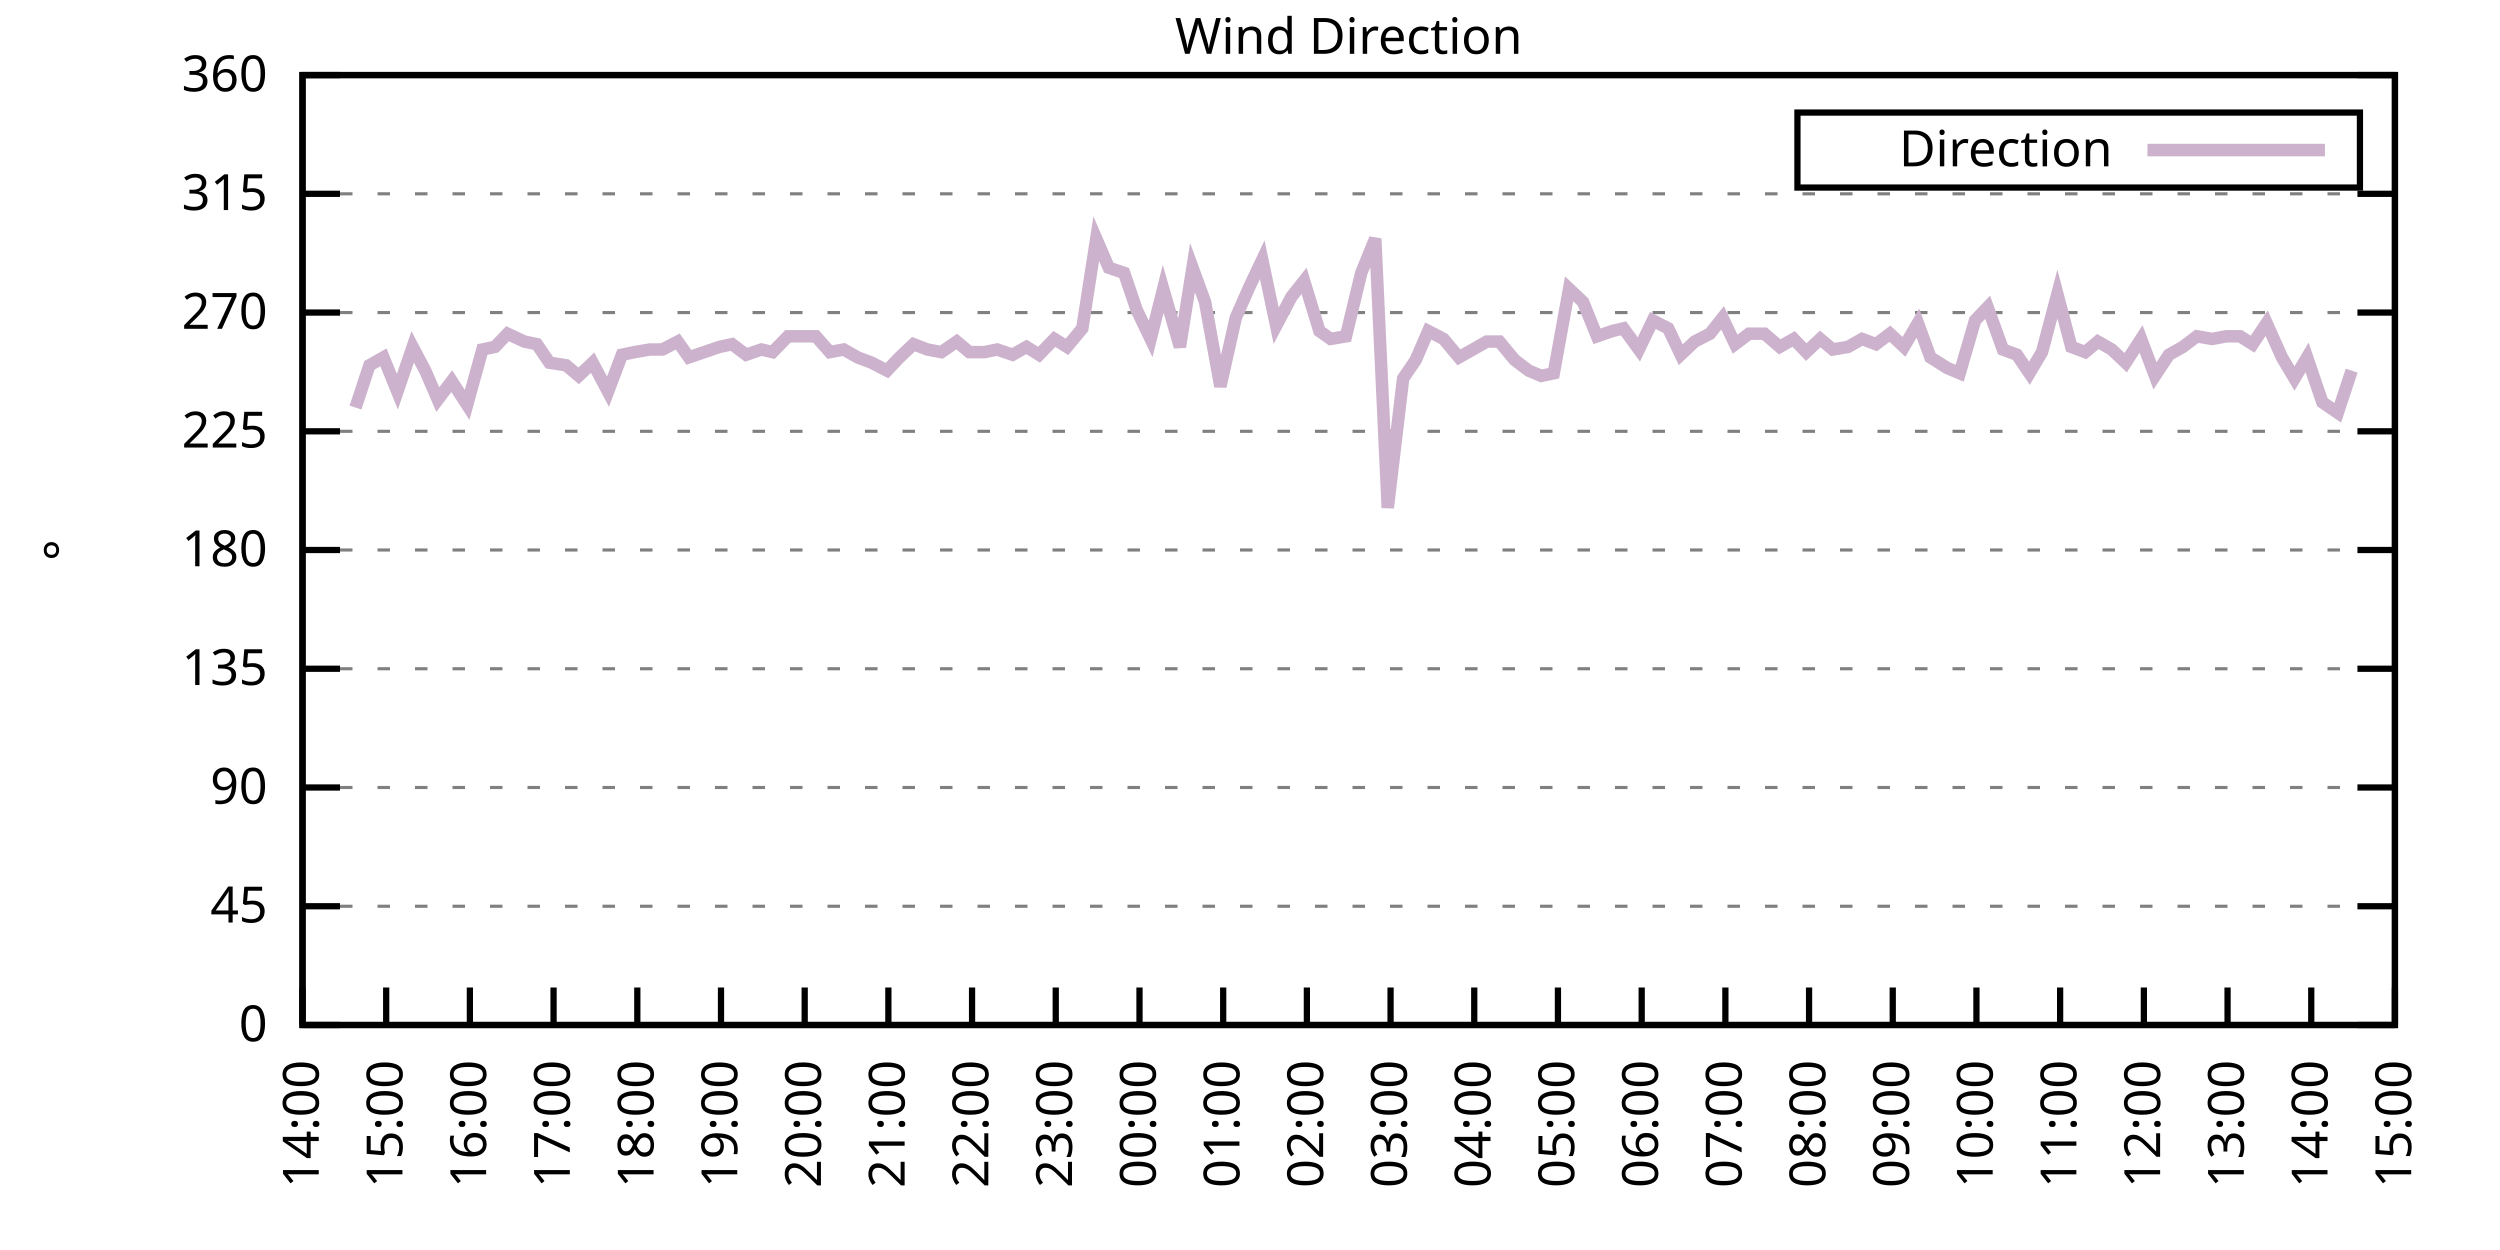
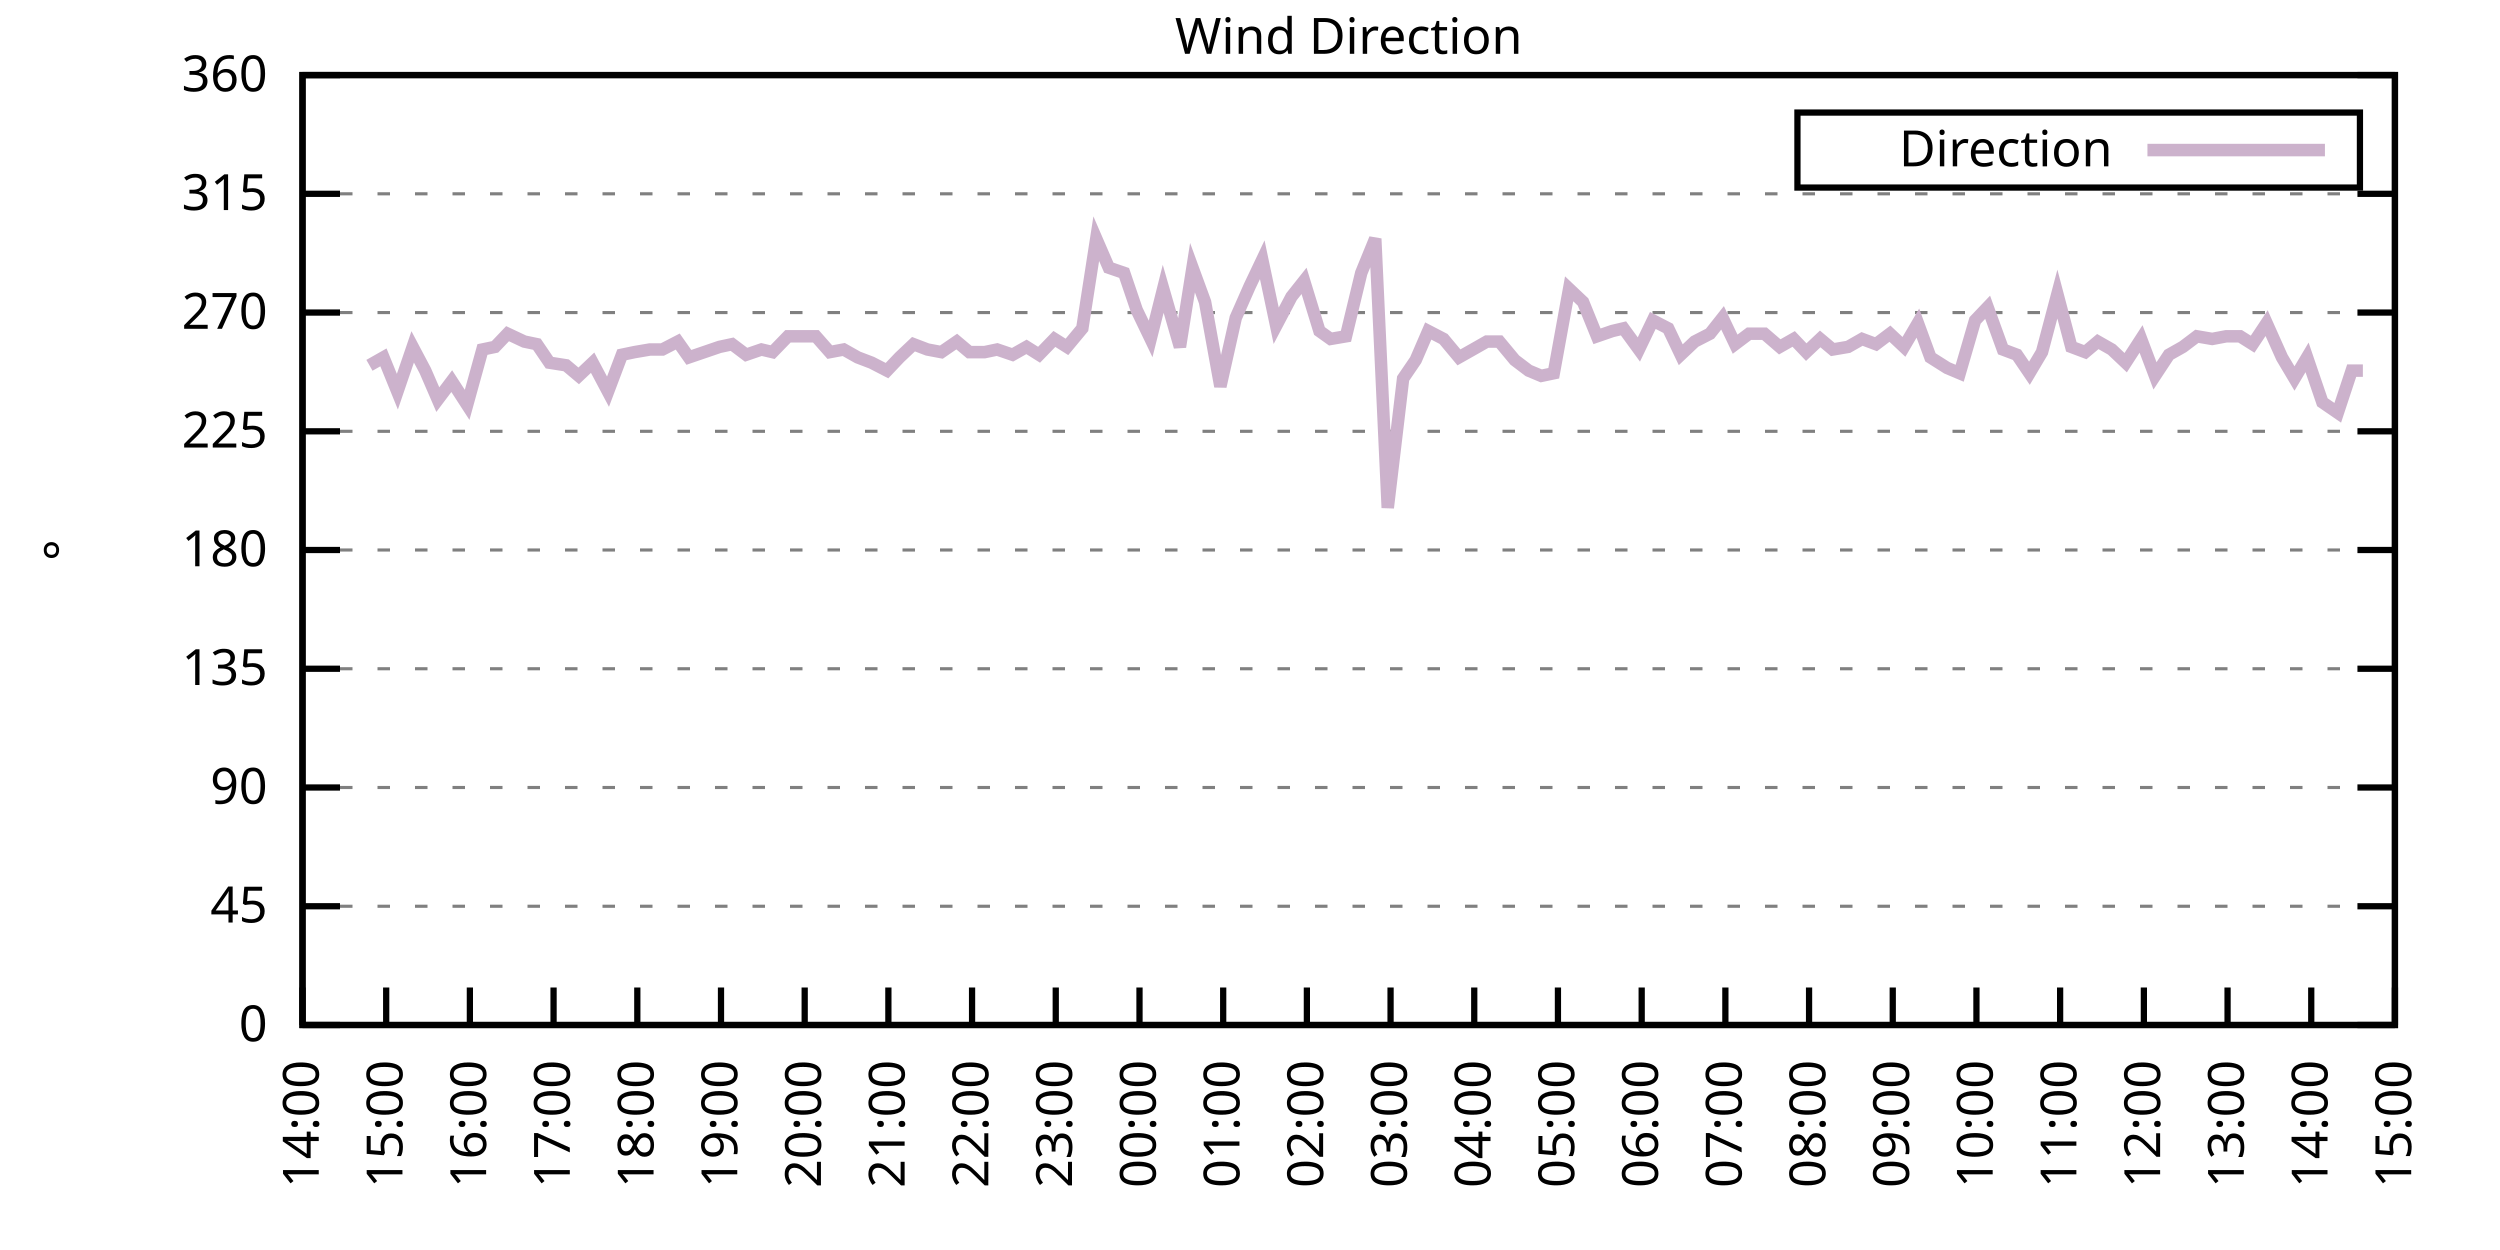
<svg xmlns="http://www.w3.org/2000/svg" xmlns:xlink="http://www.w3.org/1999/xlink" width="400" height="200" viewBox="0 0 400 200">
  <g id="gnuplot_canvas">
    <rect x="0" y="0" width="400" height="200" fill="none" />
    <defs>
      <circle id="gpDot" r="0.5" stroke-width="0.5" stroke="currentColor" />
      <path id="gpPt0" stroke-width="0.333" stroke="currentColor" d="M-1,0 h2 M0,-1 v2" />
      <path id="gpPt1" stroke-width="0.333" stroke="currentColor" d="M-1,-1 L1,1 M1,-1 L-1,1" />
      <path id="gpPt2" stroke-width="0.333" stroke="currentColor" d="M-1,0 L1,0 M0,-1 L0,1 M-1,-1 L1,1 M-1,1 L1,-1" />
      <rect id="gpPt3" stroke-width="0.333" stroke="currentColor" x="-1" y="-1" width="2" height="2" />
      <rect id="gpPt4" stroke-width="0.333" stroke="currentColor" fill="currentColor" x="-1" y="-1" width="2" height="2" />
      <circle id="gpPt5" stroke-width="0.333" stroke="currentColor" cx="0" cy="0" r="1" />
      <use xlink:href="#gpPt5" id="gpPt6" fill="currentColor" stroke="none" />
      <path id="gpPt7" stroke-width="0.333" stroke="currentColor" d="M0,-1.33 L-1.33,0.67 L1.33,0.67 z" />
      <use xlink:href="#gpPt7" id="gpPt8" fill="currentColor" stroke="none" />
      <use xlink:href="#gpPt7" id="gpPt9" stroke="currentColor" transform="rotate(180)" />
      <use xlink:href="#gpPt9" id="gpPt10" fill="currentColor" stroke="none" />
      <use xlink:href="#gpPt3" id="gpPt11" stroke="currentColor" transform="rotate(45)" />
      <use xlink:href="#gpPt11" id="gpPt12" fill="currentColor" stroke="none" />
      <path id="gpPt13" stroke-width="0.333" stroke="currentColor" d="M0,1.330 L1.265,0.411 L0.782,-1.067 L-0.782,-1.076 L-1.265,0.411 z" />
      <use xlink:href="#gpPt13" id="gpPt14" fill="currentColor" stroke="none" />
      <filter id="textbox" filterUnits="objectBoundingBox" x="0" y="0" height="1" width="1">
        <feFlood flood-color="white" flood-opacity="1" result="bgnd" />
        <feComposite in="SourceGraphic" in2="bgnd" operator="atop" />
      </filter>
      <filter id="greybox" filterUnits="objectBoundingBox" x="0" y="0" height="1" width="1">
        <feFlood flood-color="lightgrey" flood-opacity="1" result="grey" />
        <feComposite in="SourceGraphic" in2="grey" operator="atop" />
      </filter>
    </defs>
    <g fill="none" color="white" stroke="currentColor" stroke-width="1.00" stroke-linecap="butt" stroke-linejoin="miter">
</g>
    <g fill="none" color="black" stroke="currentColor" stroke-width="1.00" stroke-linecap="butt" stroke-linejoin="miter">
      <g stroke="none" shape-rendering="crispEdges">
        <polygon fill="rgb(255, 255, 255)" points="48.40,164.00 383.18,164.00 383.18,12.02 48.40,12.02 " />
      </g>
    </g>
    <g fill="none" color="black" stroke="currentColor" stroke-width="1.00" stroke-linecap="butt" stroke-linejoin="miter">
</g>
    <g fill="none" color="black" stroke="black" stroke-width="0.50" stroke-linecap="butt" stroke-linejoin="miter">
</g>
    <g fill="none" color="gray" stroke="currentColor" stroke-width="0.50" stroke-linecap="butt" stroke-linejoin="miter">
      <path stroke="gray" stroke-dasharray="2,4" class="gridline" d="M48.40,164.00 L383.19,164.00  " />
    </g>
    <g fill="none" color="gray" stroke="gray" stroke-width="1.00" stroke-linecap="butt" stroke-linejoin="miter">
</g>
    <g fill="none" color="black" stroke="currentColor" stroke-width="1.00" stroke-linecap="butt" stroke-linejoin="miter">
      <path stroke="black" d="M48.40,164.00 L54.40,164.00 M383.19,164.00 L377.19,164.00  " />
      <g transform="translate(42.80,166.60)" stroke="none" fill="black" font-family="Sans" font-size="8.00" text-anchor="end">
        <text>
          <tspan font-family="Sans"> 0</tspan>
        </text>
      </g>
    </g>
    <g fill="none" color="black" stroke="currentColor" stroke-width="1.00" stroke-linecap="butt" stroke-linejoin="miter">
</g>
    <g fill="none" color="black" stroke="black" stroke-width="0.50" stroke-linecap="butt" stroke-linejoin="miter">
</g>
    <g fill="none" color="gray" stroke="currentColor" stroke-width="0.50" stroke-linecap="butt" stroke-linejoin="miter">
      <path stroke="gray" stroke-dasharray="2,4" class="gridline" d="M48.40,145.00 L383.19,145.00  " />
    </g>
    <g fill="none" color="gray" stroke="gray" stroke-width="1.00" stroke-linecap="butt" stroke-linejoin="miter">
</g>
    <g fill="none" color="black" stroke="currentColor" stroke-width="1.00" stroke-linecap="butt" stroke-linejoin="miter">
      <path stroke="black" d="M48.40,145.00 L54.40,145.00 M383.19,145.00 L377.19,145.00  " />
      <g transform="translate(42.80,147.60)" stroke="none" fill="black" font-family="Sans" font-size="8.00" text-anchor="end">
        <text>
          <tspan font-family="Sans"> 45</tspan>
        </text>
      </g>
    </g>
    <g fill="none" color="black" stroke="currentColor" stroke-width="1.00" stroke-linecap="butt" stroke-linejoin="miter">
</g>
    <g fill="none" color="black" stroke="black" stroke-width="0.50" stroke-linecap="butt" stroke-linejoin="miter">
</g>
    <g fill="none" color="gray" stroke="currentColor" stroke-width="0.50" stroke-linecap="butt" stroke-linejoin="miter">
      <path stroke="gray" stroke-dasharray="2,4" class="gridline" d="M48.40,126.00 L383.19,126.00  " />
    </g>
    <g fill="none" color="gray" stroke="gray" stroke-width="1.00" stroke-linecap="butt" stroke-linejoin="miter">
</g>
    <g fill="none" color="black" stroke="currentColor" stroke-width="1.00" stroke-linecap="butt" stroke-linejoin="miter">
      <path stroke="black" d="M48.40,126.00 L54.40,126.00 M383.19,126.00 L377.19,126.00  " />
      <g transform="translate(42.80,128.60)" stroke="none" fill="black" font-family="Sans" font-size="8.00" text-anchor="end">
        <text>
          <tspan font-family="Sans"> 90</tspan>
        </text>
      </g>
    </g>
    <g fill="none" color="black" stroke="currentColor" stroke-width="1.00" stroke-linecap="butt" stroke-linejoin="miter">
</g>
    <g fill="none" color="black" stroke="black" stroke-width="0.50" stroke-linecap="butt" stroke-linejoin="miter">
</g>
    <g fill="none" color="gray" stroke="currentColor" stroke-width="0.50" stroke-linecap="butt" stroke-linejoin="miter">
      <path stroke="gray" stroke-dasharray="2,4" class="gridline" d="M48.40,107.00 L383.19,107.00  " />
    </g>
    <g fill="none" color="gray" stroke="gray" stroke-width="1.00" stroke-linecap="butt" stroke-linejoin="miter">
</g>
    <g fill="none" color="black" stroke="currentColor" stroke-width="1.00" stroke-linecap="butt" stroke-linejoin="miter">
      <path stroke="black" d="M48.40,107.00 L54.40,107.00 M383.19,107.00 L377.19,107.00  " />
      <g transform="translate(42.80,109.60)" stroke="none" fill="black" font-family="Sans" font-size="8.00" text-anchor="end">
        <text>
          <tspan font-family="Sans"> 135</tspan>
        </text>
      </g>
    </g>
    <g fill="none" color="black" stroke="currentColor" stroke-width="1.00" stroke-linecap="butt" stroke-linejoin="miter">
</g>
    <g fill="none" color="black" stroke="black" stroke-width="0.50" stroke-linecap="butt" stroke-linejoin="miter">
</g>
    <g fill="none" color="gray" stroke="currentColor" stroke-width="0.50" stroke-linecap="butt" stroke-linejoin="miter">
      <path stroke="gray" stroke-dasharray="2,4" class="gridline" d="M48.40,88.00 L383.19,88.00  " />
    </g>
    <g fill="none" color="gray" stroke="gray" stroke-width="1.00" stroke-linecap="butt" stroke-linejoin="miter">
</g>
    <g fill="none" color="black" stroke="currentColor" stroke-width="1.00" stroke-linecap="butt" stroke-linejoin="miter">
      <path stroke="black" d="M48.40,88.00 L54.40,88.00 M383.19,88.00 L377.19,88.00  " />
      <g transform="translate(42.80,90.60)" stroke="none" fill="black" font-family="Sans" font-size="8.00" text-anchor="end">
        <text>
          <tspan font-family="Sans"> 180</tspan>
        </text>
      </g>
    </g>
    <g fill="none" color="black" stroke="currentColor" stroke-width="1.00" stroke-linecap="butt" stroke-linejoin="miter">
</g>
    <g fill="none" color="black" stroke="black" stroke-width="0.50" stroke-linecap="butt" stroke-linejoin="miter">
</g>
    <g fill="none" color="gray" stroke="currentColor" stroke-width="0.50" stroke-linecap="butt" stroke-linejoin="miter">
      <path stroke="gray" stroke-dasharray="2,4" class="gridline" d="M48.40,69.01 L383.19,69.01  " />
    </g>
    <g fill="none" color="gray" stroke="gray" stroke-width="1.00" stroke-linecap="butt" stroke-linejoin="miter">
</g>
    <g fill="none" color="black" stroke="currentColor" stroke-width="1.00" stroke-linecap="butt" stroke-linejoin="miter">
      <path stroke="black" d="M48.40,69.01 L54.40,69.01 M383.19,69.01 L377.19,69.01  " />
      <g transform="translate(42.80,71.61)" stroke="none" fill="black" font-family="Sans" font-size="8.00" text-anchor="end">
        <text>
          <tspan font-family="Sans"> 225</tspan>
        </text>
      </g>
    </g>
    <g fill="none" color="black" stroke="currentColor" stroke-width="1.00" stroke-linecap="butt" stroke-linejoin="miter">
</g>
    <g fill="none" color="black" stroke="black" stroke-width="0.50" stroke-linecap="butt" stroke-linejoin="miter">
</g>
    <g fill="none" color="gray" stroke="currentColor" stroke-width="0.50" stroke-linecap="butt" stroke-linejoin="miter">
      <path stroke="gray" stroke-dasharray="2,4" class="gridline" d="M48.40,50.01 L383.19,50.01  " />
    </g>
    <g fill="none" color="gray" stroke="gray" stroke-width="1.00" stroke-linecap="butt" stroke-linejoin="miter">
</g>
    <g fill="none" color="black" stroke="currentColor" stroke-width="1.00" stroke-linecap="butt" stroke-linejoin="miter">
      <path stroke="black" d="M48.40,50.01 L54.40,50.01 M383.19,50.01 L377.19,50.01  " />
      <g transform="translate(42.80,52.61)" stroke="none" fill="black" font-family="Sans" font-size="8.00" text-anchor="end">
        <text>
          <tspan font-family="Sans"> 270</tspan>
        </text>
      </g>
    </g>
    <g fill="none" color="black" stroke="currentColor" stroke-width="1.00" stroke-linecap="butt" stroke-linejoin="miter">
</g>
    <g fill="none" color="black" stroke="black" stroke-width="0.50" stroke-linecap="butt" stroke-linejoin="miter">
</g>
    <g fill="none" color="gray" stroke="currentColor" stroke-width="0.50" stroke-linecap="butt" stroke-linejoin="miter">
      <path stroke="gray" stroke-dasharray="2,4" class="gridline" d="M48.40,31.01 L383.19,31.01  " />
    </g>
    <g fill="none" color="gray" stroke="gray" stroke-width="1.00" stroke-linecap="butt" stroke-linejoin="miter">
</g>
    <g fill="none" color="black" stroke="currentColor" stroke-width="1.00" stroke-linecap="butt" stroke-linejoin="miter">
      <path stroke="black" d="M48.40,31.01 L54.40,31.01 M383.19,31.01 L377.19,31.01  " />
      <g transform="translate(42.80,33.61)" stroke="none" fill="black" font-family="Sans" font-size="8.00" text-anchor="end">
        <text>
          <tspan font-family="Sans"> 315</tspan>
        </text>
      </g>
    </g>
    <g fill="none" color="black" stroke="currentColor" stroke-width="1.00" stroke-linecap="butt" stroke-linejoin="miter">
</g>
    <g fill="none" color="black" stroke="black" stroke-width="0.50" stroke-linecap="butt" stroke-linejoin="miter">
</g>
    <g fill="none" color="gray" stroke="currentColor" stroke-width="0.50" stroke-linecap="butt" stroke-linejoin="miter">
      <path stroke="gray" stroke-dasharray="2,4" class="gridline" d="M48.40,12.01 L383.19,12.01  " />
    </g>
    <g fill="none" color="gray" stroke="gray" stroke-width="1.00" stroke-linecap="butt" stroke-linejoin="miter">
</g>
    <g fill="none" color="black" stroke="currentColor" stroke-width="1.00" stroke-linecap="butt" stroke-linejoin="miter">
      <path stroke="black" d="M48.40,12.01 L54.40,12.01 M383.19,12.01 L377.19,12.01  " />
      <g transform="translate(42.80,14.61)" stroke="none" fill="black" font-family="Sans" font-size="8.00" text-anchor="end">
        <text>
          <tspan font-family="Sans"> 360</tspan>
        </text>
      </g>
    </g>
    <g fill="none" color="black" stroke="currentColor" stroke-width="1.00" stroke-linecap="butt" stroke-linejoin="miter">
      <path stroke="black" d="M48.40,164.00 L48.40,158.00  " />
      <g transform="translate(51.00,169.60) rotate(270.00)" stroke="none" fill="black" font-family="Sans" font-size="8.00" text-anchor="end">
        <text>
          <tspan font-family="Sans">14:00</tspan>
        </text>
      </g>
    </g>
    <g fill="none" color="black" stroke="currentColor" stroke-width="1.00" stroke-linecap="butt" stroke-linejoin="miter">
      <path stroke="black" d="M61.79,164.00 L61.79,158.00  " />
      <g transform="translate(64.39,169.60) rotate(270.00)" stroke="none" fill="black" font-family="Sans" font-size="8.00" text-anchor="end">
        <text>
          <tspan font-family="Sans">15:00</tspan>
        </text>
      </g>
    </g>
    <g fill="none" color="black" stroke="currentColor" stroke-width="1.00" stroke-linecap="butt" stroke-linejoin="miter">
      <path stroke="black" d="M75.18,164.00 L75.18,158.00  " />
      <g transform="translate(77.78,169.60) rotate(270.00)" stroke="none" fill="black" font-family="Sans" font-size="8.00" text-anchor="end">
        <text>
          <tspan font-family="Sans">16:00</tspan>
        </text>
      </g>
    </g>
    <g fill="none" color="black" stroke="currentColor" stroke-width="1.00" stroke-linecap="butt" stroke-linejoin="miter">
      <path stroke="black" d="M88.57,164.00 L88.57,158.00  " />
      <g transform="translate(91.17,169.60) rotate(270.00)" stroke="none" fill="black" font-family="Sans" font-size="8.00" text-anchor="end">
        <text>
          <tspan font-family="Sans">17:00</tspan>
        </text>
      </g>
    </g>
    <g fill="none" color="black" stroke="currentColor" stroke-width="1.00" stroke-linecap="butt" stroke-linejoin="miter">
      <path stroke="black" d="M101.97,164.00 L101.97,158.00  " />
      <g transform="translate(104.57,169.60) rotate(270.00)" stroke="none" fill="black" font-family="Sans" font-size="8.00" text-anchor="end">
        <text>
          <tspan font-family="Sans">18:00</tspan>
        </text>
      </g>
    </g>
    <g fill="none" color="black" stroke="currentColor" stroke-width="1.00" stroke-linecap="butt" stroke-linejoin="miter">
      <path stroke="black" d="M115.36,164.00 L115.36,158.00  " />
      <g transform="translate(117.96,169.60) rotate(270.00)" stroke="none" fill="black" font-family="Sans" font-size="8.00" text-anchor="end">
        <text>
          <tspan font-family="Sans">19:00</tspan>
        </text>
      </g>
    </g>
    <g fill="none" color="black" stroke="currentColor" stroke-width="1.00" stroke-linecap="butt" stroke-linejoin="miter">
      <path stroke="black" d="M128.75,164.00 L128.75,158.00  " />
      <g transform="translate(131.35,169.60) rotate(270.00)" stroke="none" fill="black" font-family="Sans" font-size="8.00" text-anchor="end">
        <text>
          <tspan font-family="Sans">20:00</tspan>
        </text>
      </g>
    </g>
    <g fill="none" color="black" stroke="currentColor" stroke-width="1.00" stroke-linecap="butt" stroke-linejoin="miter">
      <path stroke="black" d="M142.14,164.00 L142.14,158.00  " />
      <g transform="translate(144.74,169.60) rotate(270.00)" stroke="none" fill="black" font-family="Sans" font-size="8.00" text-anchor="end">
        <text>
          <tspan font-family="Sans">21:00</tspan>
        </text>
      </g>
    </g>
    <g fill="none" color="black" stroke="currentColor" stroke-width="1.00" stroke-linecap="butt" stroke-linejoin="miter">
      <path stroke="black" d="M155.53,164.00 L155.53,158.00  " />
      <g transform="translate(158.13,169.60) rotate(270.00)" stroke="none" fill="black" font-family="Sans" font-size="8.00" text-anchor="end">
        <text>
          <tspan font-family="Sans">22:00</tspan>
        </text>
      </g>
    </g>
    <g fill="none" color="black" stroke="currentColor" stroke-width="1.00" stroke-linecap="butt" stroke-linejoin="miter">
      <path stroke="black" d="M168.92,164.00 L168.92,158.00  " />
      <g transform="translate(171.52,169.60) rotate(270.00)" stroke="none" fill="black" font-family="Sans" font-size="8.00" text-anchor="end">
        <text>
          <tspan font-family="Sans">23:00</tspan>
        </text>
      </g>
    </g>
    <g fill="none" color="black" stroke="currentColor" stroke-width="1.00" stroke-linecap="butt" stroke-linejoin="miter">
      <path stroke="black" d="M182.32,164.00 L182.32,158.00  " />
      <g transform="translate(184.92,169.60) rotate(270.00)" stroke="none" fill="black" font-family="Sans" font-size="8.00" text-anchor="end">
        <text>
          <tspan font-family="Sans">00:00</tspan>
        </text>
      </g>
    </g>
    <g fill="none" color="black" stroke="currentColor" stroke-width="1.00" stroke-linecap="butt" stroke-linejoin="miter">
      <path stroke="black" d="M195.71,164.00 L195.71,158.00  " />
      <g transform="translate(198.31,169.60) rotate(270.00)" stroke="none" fill="black" font-family="Sans" font-size="8.00" text-anchor="end">
        <text>
          <tspan font-family="Sans">01:00</tspan>
        </text>
      </g>
    </g>
    <g fill="none" color="black" stroke="currentColor" stroke-width="1.00" stroke-linecap="butt" stroke-linejoin="miter">
      <path stroke="black" d="M209.10,164.00 L209.10,158.00  " />
      <g transform="translate(211.70,169.60) rotate(270.00)" stroke="none" fill="black" font-family="Sans" font-size="8.00" text-anchor="end">
        <text>
          <tspan font-family="Sans">02:00</tspan>
        </text>
      </g>
    </g>
    <g fill="none" color="black" stroke="currentColor" stroke-width="1.00" stroke-linecap="butt" stroke-linejoin="miter">
      <path stroke="black" d="M222.49,164.00 L222.49,158.00  " />
      <g transform="translate(225.09,169.60) rotate(270.00)" stroke="none" fill="black" font-family="Sans" font-size="8.00" text-anchor="end">
        <text>
          <tspan font-family="Sans">03:00</tspan>
        </text>
      </g>
    </g>
    <g fill="none" color="black" stroke="currentColor" stroke-width="1.00" stroke-linecap="butt" stroke-linejoin="miter">
      <path stroke="black" d="M235.88,164.00 L235.88,158.00  " />
      <g transform="translate(238.48,169.60) rotate(270.00)" stroke="none" fill="black" font-family="Sans" font-size="8.00" text-anchor="end">
        <text>
          <tspan font-family="Sans">04:00</tspan>
        </text>
      </g>
    </g>
    <g fill="none" color="black" stroke="currentColor" stroke-width="1.00" stroke-linecap="butt" stroke-linejoin="miter">
      <path stroke="black" d="M249.27,164.00 L249.27,158.00  " />
      <g transform="translate(251.87,169.60) rotate(270.00)" stroke="none" fill="black" font-family="Sans" font-size="8.00" text-anchor="end">
        <text>
          <tspan font-family="Sans">05:00</tspan>
        </text>
      </g>
    </g>
    <g fill="none" color="black" stroke="currentColor" stroke-width="1.00" stroke-linecap="butt" stroke-linejoin="miter">
      <path stroke="black" d="M262.67,164.00 L262.67,158.00  " />
      <g transform="translate(265.27,169.60) rotate(270.00)" stroke="none" fill="black" font-family="Sans" font-size="8.00" text-anchor="end">
        <text>
          <tspan font-family="Sans">06:00</tspan>
        </text>
      </g>
    </g>
    <g fill="none" color="black" stroke="currentColor" stroke-width="1.00" stroke-linecap="butt" stroke-linejoin="miter">
      <path stroke="black" d="M276.06,164.00 L276.06,158.00  " />
      <g transform="translate(278.66,169.60) rotate(270.00)" stroke="none" fill="black" font-family="Sans" font-size="8.00" text-anchor="end">
        <text>
          <tspan font-family="Sans">07:00</tspan>
        </text>
      </g>
    </g>
    <g fill="none" color="black" stroke="currentColor" stroke-width="1.00" stroke-linecap="butt" stroke-linejoin="miter">
      <path stroke="black" d="M289.45,164.00 L289.45,158.00  " />
      <g transform="translate(292.05,169.60) rotate(270.00)" stroke="none" fill="black" font-family="Sans" font-size="8.00" text-anchor="end">
        <text>
          <tspan font-family="Sans">08:00</tspan>
        </text>
      </g>
    </g>
    <g fill="none" color="black" stroke="currentColor" stroke-width="1.00" stroke-linecap="butt" stroke-linejoin="miter">
      <path stroke="black" d="M302.84,164.00 L302.84,158.00  " />
      <g transform="translate(305.44,169.60) rotate(270.00)" stroke="none" fill="black" font-family="Sans" font-size="8.00" text-anchor="end">
        <text>
          <tspan font-family="Sans">09:00</tspan>
        </text>
      </g>
    </g>
    <g fill="none" color="black" stroke="currentColor" stroke-width="1.00" stroke-linecap="butt" stroke-linejoin="miter">
      <path stroke="black" d="M316.23,164.00 L316.23,158.00  " />
      <g transform="translate(318.83,169.60) rotate(270.00)" stroke="none" fill="black" font-family="Sans" font-size="8.00" text-anchor="end">
        <text>
          <tspan font-family="Sans">10:00</tspan>
        </text>
      </g>
    </g>
    <g fill="none" color="black" stroke="currentColor" stroke-width="1.00" stroke-linecap="butt" stroke-linejoin="miter">
      <path stroke="black" d="M329.62,164.00 L329.62,158.00  " />
      <g transform="translate(332.22,169.60) rotate(270.00)" stroke="none" fill="black" font-family="Sans" font-size="8.00" text-anchor="end">
        <text>
          <tspan font-family="Sans">11:00</tspan>
        </text>
      </g>
    </g>
    <g fill="none" color="black" stroke="currentColor" stroke-width="1.00" stroke-linecap="butt" stroke-linejoin="miter">
      <path stroke="black" d="M343.02,164.00 L343.02,158.00  " />
      <g transform="translate(345.62,169.60) rotate(270.00)" stroke="none" fill="black" font-family="Sans" font-size="8.00" text-anchor="end">
        <text>
          <tspan font-family="Sans">12:00</tspan>
        </text>
      </g>
    </g>
    <g fill="none" color="black" stroke="currentColor" stroke-width="1.00" stroke-linecap="butt" stroke-linejoin="miter">
      <path stroke="black" d="M356.41,164.00 L356.41,158.00  " />
      <g transform="translate(359.01,169.60) rotate(270.00)" stroke="none" fill="black" font-family="Sans" font-size="8.00" text-anchor="end">
        <text>
          <tspan font-family="Sans">13:00</tspan>
        </text>
      </g>
    </g>
    <g fill="none" color="black" stroke="currentColor" stroke-width="1.00" stroke-linecap="butt" stroke-linejoin="miter">
      <path stroke="black" d="M369.80,164.00 L369.80,158.00  " />
      <g transform="translate(372.40,169.60) rotate(270.00)" stroke="none" fill="black" font-family="Sans" font-size="8.00" text-anchor="end">
        <text>
          <tspan font-family="Sans">14:00</tspan>
        </text>
      </g>
    </g>
    <g fill="none" color="black" stroke="currentColor" stroke-width="1.00" stroke-linecap="butt" stroke-linejoin="miter">
      <path stroke="black" d="M383.19,164.00 L383.19,158.00  " />
      <g transform="translate(385.79,169.60) rotate(270.00)" stroke="none" fill="black" font-family="Sans" font-size="8.00" text-anchor="end">
        <text>
          <tspan font-family="Sans">15:00</tspan>
        </text>
      </g>
    </g>
    <g fill="none" color="black" stroke="currentColor" stroke-width="1.00" stroke-linecap="butt" stroke-linejoin="miter">
</g>
    <g fill="none" color="black" stroke="currentColor" stroke-width="1.00" stroke-linecap="butt" stroke-linejoin="miter">
      <path stroke="black" d="M48.40,12.01 L48.40,164.00 L383.19,164.00 L383.19,12.01 L48.40,12.01 Z  " />
    </g>
    <g fill="none" color="black" stroke="currentColor" stroke-width="1.00" stroke-linecap="butt" stroke-linejoin="miter">
</g>
    <g fill="none" color="black" stroke="currentColor" stroke-width="1.00" stroke-linecap="butt" stroke-linejoin="miter">
      <path stroke="black" d="M287.59,30.01 L287.59,18.01 L377.59,18.01 L377.59,30.01 L287.59,30.01 Z  " />
    </g>
    <g id="Wind_direction_plot_1">
      <g fill="none" color="white" stroke="black" stroke-width="2.00" stroke-linecap="butt" stroke-linejoin="miter">
</g>
      <g fill="none" color="black" stroke="currentColor" stroke-width="2.00" stroke-linecap="butt" stroke-linejoin="miter">
        <g transform="translate(337.99,26.61)" stroke="none" fill="black" font-family="Sans" font-size="8.00" text-anchor="end">
          <text>
            <tspan font-family="Sans">Direction</tspan>
          </text>
        </g>
      </g>
      <g fill="none" color="black" stroke="currentColor" stroke-width="2.00" stroke-linecap="butt" stroke-linejoin="miter">
-         <path stroke="rgb(204, 178, 204)" d="M343.59,24.01 L371.99,24.01 M56.88,65.21 L59.11,58.45 L61.35,57.18 L63.58,62.67 L66.03,55.50 L68.04,59.30   L70.05,63.94 L72.28,60.98 L74.74,64.78 L77.19,55.92 L79.20,55.50 L81.21,53.39 L83.89,54.65 L85.90,55.07   L87.91,58.03 L90.58,58.45 L92.59,60.14 L94.82,58.03 L97.28,62.67 L99.51,56.76 L101.52,56.34 L103.98,55.92   L105.98,55.92 L108.44,54.65 L110.22,57.18 L115.13,55.50 L117.14,55.07 L119.38,56.76 L121.83,55.92 L123.62,56.34   L126.07,53.81 L128.30,53.81 L130.54,53.81 L132.77,56.34 L135.00,55.92 L137.23,57.18 L139.46,58.03 L141.92,59.30   L143.93,57.18 L146.16,55.07 L148.39,55.92 L150.62,56.34 L153.08,54.65 L155.09,56.34 L157.54,56.34 L159.55,55.92   L162.01,56.76 L164.24,55.50 L166.25,56.76 L168.70,54.23 L170.71,55.50 L173.17,52.54 L175.40,38.19 L177.41,42.83   L179.86,43.67 L181.87,49.59 L184.10,54.23 L186.11,46.21 L188.79,55.50 L190.80,42.83 L192.81,48.32 L195.26,61.83   L197.72,50.85 L199.95,45.79 L201.96,41.56 L204.19,52.12 L206.64,47.47 L208.65,44.94 L211.11,52.96 L212.89,54.23   L215.35,53.81 L217.80,43.67 L220.04,38.19 L222.04,81.25 L224.50,60.56 L226.51,57.61 L228.52,52.96 L230.97,54.23   L233.43,57.18 L235.66,55.92 L237.89,54.65 L239.90,54.65 L242.36,57.61 L244.59,59.30 L246.60,60.14 L248.60,59.72   L251.06,46.21 L253.29,48.32 L255.52,53.81 L257.98,52.96 L259.76,52.54 L262.22,55.92 L264.45,51.27 L266.91,52.54   L268.92,56.76 L271.15,54.65 L273.60,53.39 L275.61,50.85 L277.62,55.07 L279.85,53.39 L282.31,53.39 L284.76,55.50   L286.99,54.23 L289.00,56.34 L291.23,54.23 L293.24,55.92 L295.70,55.50 L297.93,54.23 L300.16,55.07 L302.39,53.39   L304.63,55.50 L306.86,51.70 L308.87,57.18 L311.54,58.87 L313.55,59.72 L316.01,51.27 L318.02,49.16 L320.47,55.92   L322.70,56.76 L324.71,59.72 L326.72,56.34 L329.18,47.05 L331.41,55.50 L333.64,56.34 L335.65,54.65 L337.88,55.92   L340.11,58.03 L342.57,54.23 L344.80,60.14 L347.03,56.76 L349.26,55.50 L351.50,53.81 L353.95,54.23 L356.18,53.81   L358.42,53.81 L360.42,55.07 L362.66,51.70 L365.11,57.18 L367.12,60.56 L369.13,57.18 L371.58,64.36 L374.04,66.05   L376.27,59.30  " />
+         <path stroke="rgb(204, 178, 204)" d="M343.59,24.01 L371.99,24.01 M59.11,58.45 L61.35,57.18 L63.58,62.67 L66.03,55.50 L68.04,59.30 L70.05,63.94   L72.28,60.98 L74.74,64.78 L77.19,55.92 L79.20,55.50 L81.21,53.39 L83.89,54.65 L85.90,55.07 L87.91,58.03   L90.58,58.45 L92.59,60.14 L94.82,58.03 L97.28,62.67 L99.51,56.76 L101.52,56.34 L103.98,55.92 L105.98,55.92   L108.44,54.65 L110.22,57.18 L115.13,55.50 L117.14,55.07 L119.38,56.76 L121.83,55.92 L123.62,56.34 L126.07,53.81   L128.30,53.81 L130.54,53.81 L132.77,56.34 L135.00,55.92 L137.23,57.18 L139.46,58.03 L141.92,59.30 L143.93,57.18   L146.16,55.07 L148.39,55.92 L150.62,56.34 L153.08,54.65 L155.09,56.34 L157.54,56.34 L159.55,55.92 L162.01,56.76   L164.24,55.50 L166.25,56.76 L168.70,54.23 L170.71,55.50 L173.17,52.54 L175.40,38.19 L177.41,42.83 L179.86,43.67   L181.87,49.59 L184.10,54.23 L186.11,46.21 L188.79,55.50 L190.80,42.83 L192.81,48.32 L195.26,61.83 L197.72,50.85   L199.95,45.79 L201.96,41.56 L204.19,52.12 L206.64,47.47 L208.65,44.94 L211.11,52.96 L212.89,54.23 L215.35,53.81   L217.80,43.67 L220.04,38.19 L222.04,81.25 L224.50,60.56 L226.51,57.61 L228.52,52.96 L230.97,54.23 L233.43,57.18   L235.66,55.92 L237.89,54.65 L239.90,54.65 L242.36,57.61 L244.59,59.30 L246.60,60.14 L248.60,59.72 L251.06,46.21   L253.29,48.32 L255.52,53.81 L257.98,52.96 L259.76,52.54 L262.22,55.92 L264.45,51.27 L266.91,52.54 L268.92,56.76   L271.15,54.65 L273.60,53.39 L275.61,50.85 L277.62,55.07 L279.85,53.39 L282.31,53.39 L284.76,55.50 L286.99,54.23   L289.00,56.34 L291.23,54.23 L293.24,55.92 L295.70,55.50 L297.93,54.23 L300.16,55.07 L302.39,53.39 L304.63,55.50   L306.86,51.70 L308.87,57.18 L311.54,58.87 L313.55,59.72 L316.01,51.27 L318.02,49.16 L320.47,55.92 L322.70,56.76   L324.71,59.72 L326.72,56.34 L329.18,47.05 L331.41,55.50 L333.64,56.34 L335.65,54.65 L337.88,55.92 L340.11,58.03   L342.57,54.23 L344.80,60.14 L347.03,56.76 L349.26,55.50 L351.50,53.81 L353.95,54.23 L356.18,53.81 L358.42,53.81   L360.42,55.07 L362.66,51.70 L365.11,57.18 L367.12,60.56 L369.13,57.18 L371.58,64.36 L374.04,66.05 L376.27,59.30   L378.06,59.30  " />
      </g>
    </g>
    <g fill="none" color="black" stroke="currentColor" stroke-width="2.00" stroke-linecap="butt" stroke-linejoin="miter">
</g>
    <g fill="none" color="black" stroke="black" stroke-width="1.00" stroke-linecap="butt" stroke-linejoin="miter">
</g>
    <g fill="none" color="black" stroke="currentColor" stroke-width="1.00" stroke-linecap="butt" stroke-linejoin="miter">
      <path stroke="black" d="M48.40,12.01 L48.40,164.00 L383.19,164.00 L383.19,12.01 L48.40,12.01 Z  " />
      <g transform="translate(12.80,88.01) rotate(270.00)" stroke="none" fill="black" font-family="Sans" font-size="8.00" text-anchor="middle">
        <text>
          <tspan font-family="Sans">°</tspan>
        </text>
      </g>
    </g>
    <g fill="none" color="black" stroke="currentColor" stroke-width="1.00" stroke-linecap="butt" stroke-linejoin="miter">
</g>
    <g fill="none" color="black" stroke="currentColor" stroke-width="1.00" stroke-linecap="butt" stroke-linejoin="miter">
      <g transform="translate(215.79,8.61)" stroke="none" fill="black" font-family="Sans" font-size="8.00" text-anchor="middle">
        <text>
          <tspan font-family="Sans">Wind Direction</tspan>
        </text>
      </g>
    </g>
    <g fill="none" color="black" stroke="currentColor" stroke-width="1.00" stroke-linecap="butt" stroke-linejoin="miter">
</g>
  </g>
</svg>
